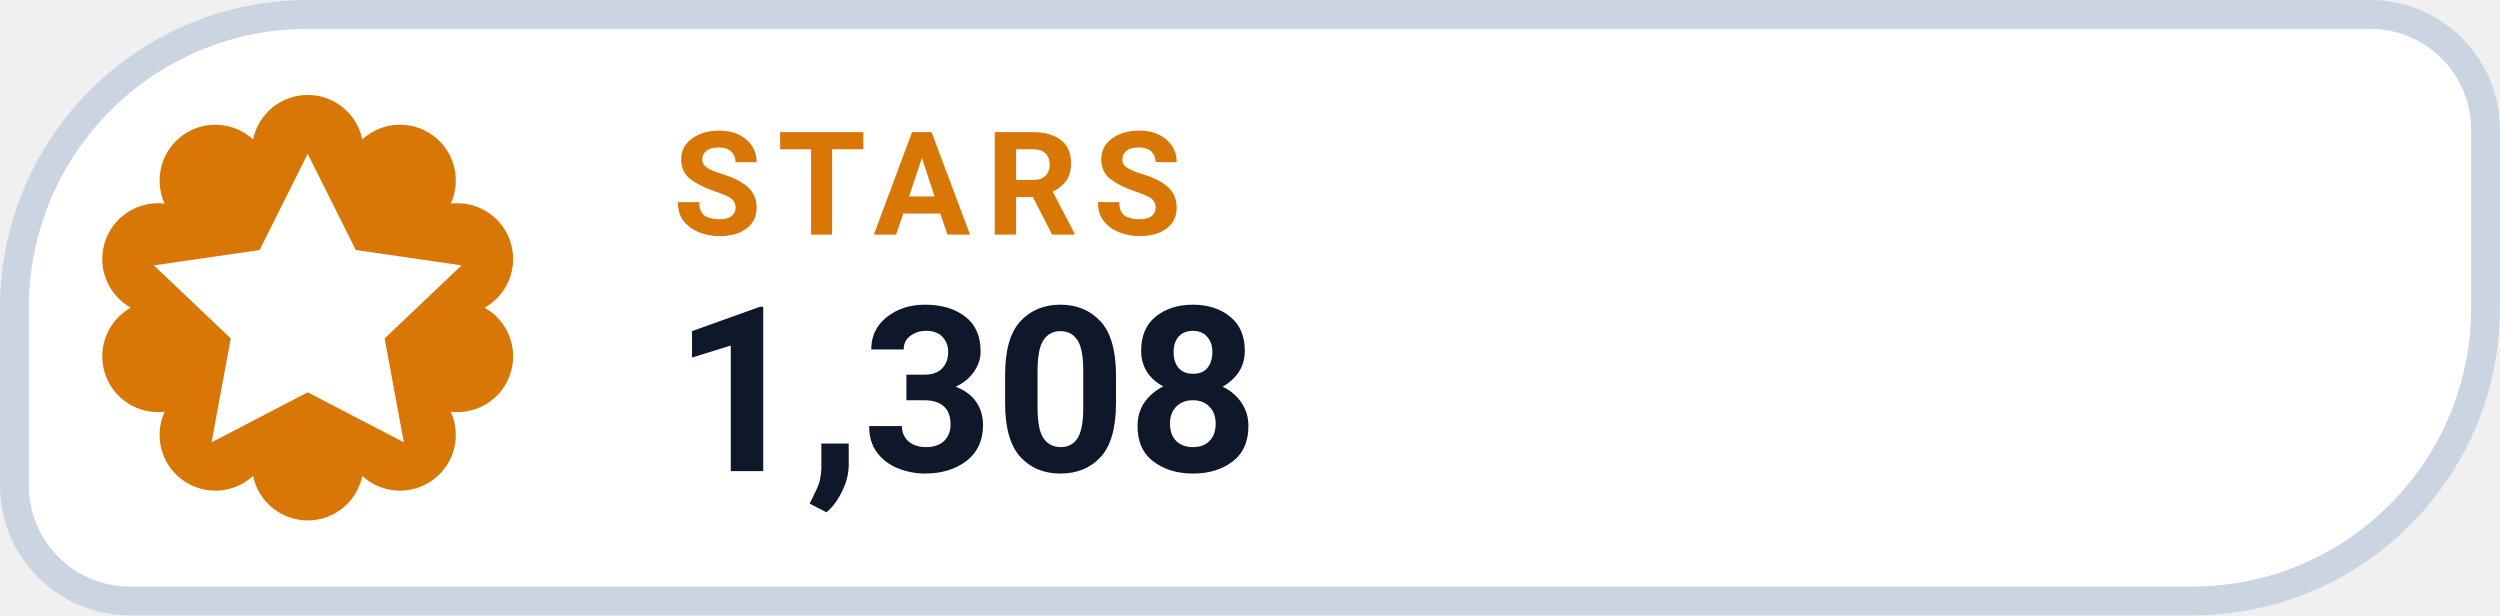
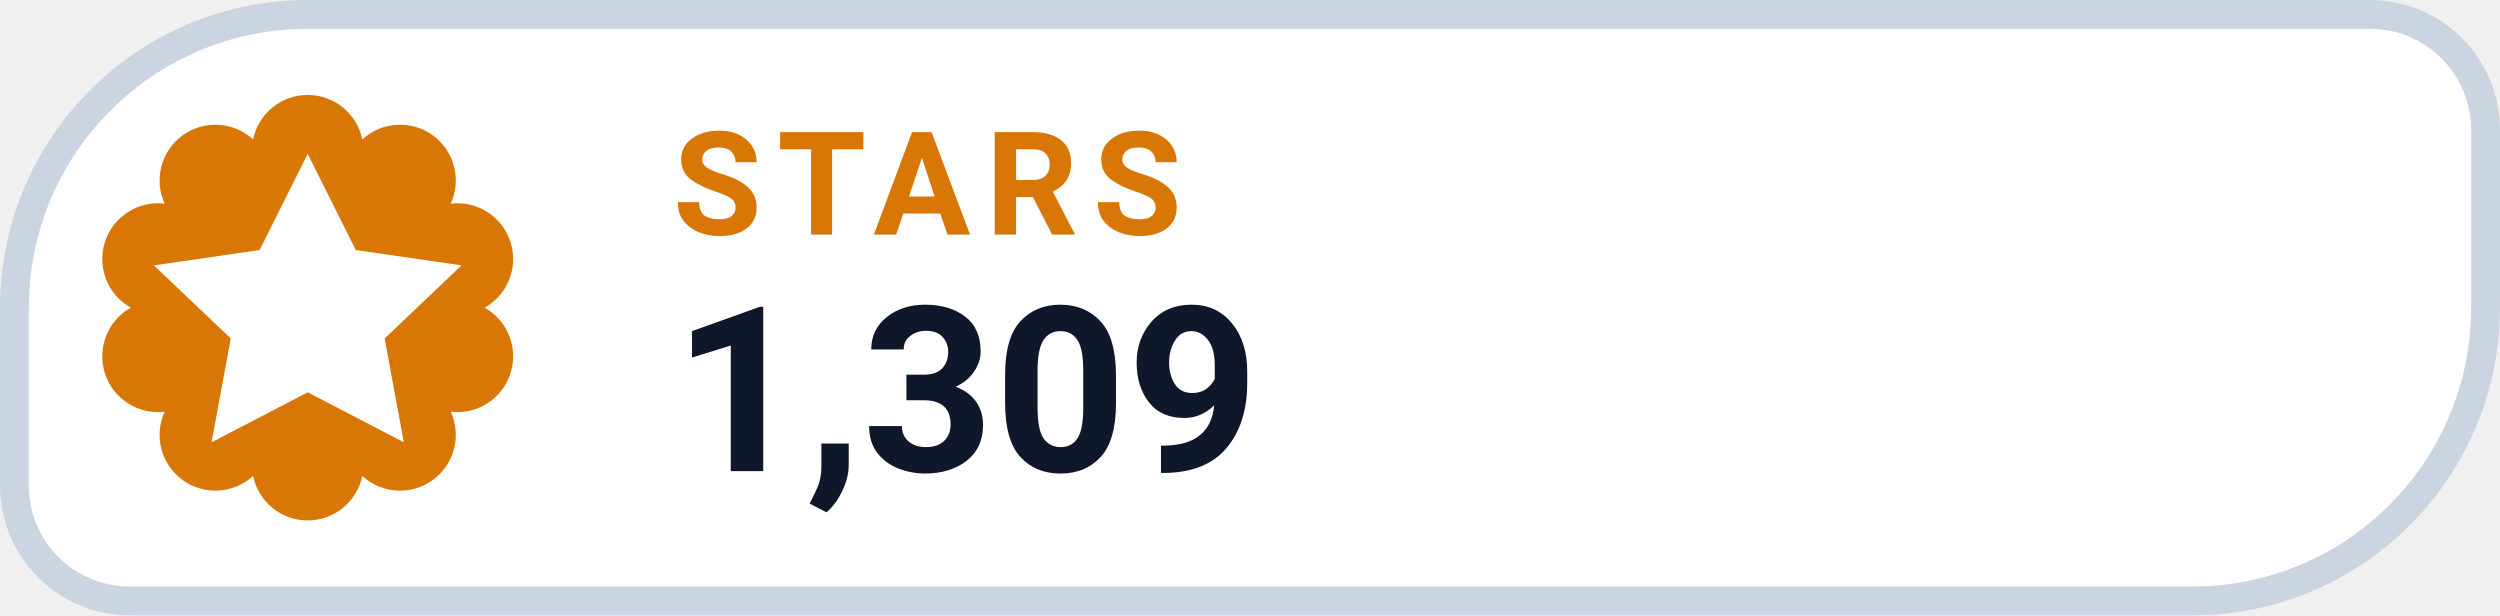
- <svg xmlns="http://www.w3.org/2000/svg" width="126" height="31.015" viewBox="0 0 130 32" role="img" aria-label="STARS 1,308">
+ <svg xmlns="http://www.w3.org/2000/svg" width="126" height="31.015" viewBox="0 0 130 32" role="img" aria-label="STARS 1,309">
  <path d="M 16.00 0.75 H 123.25 A 6.00 6.00 0 0 1 129.25 6.75 V 16.00 A 15.25 15.25 0 0 1 114.00 31.25 H 6.75 A 6.00 6.00 0 0 1 0.75 25.25 V 16.00 A 15.25 15.25 0 0 1 16.00 0.75 Z" fill="#FFFFFF" stroke="#CBD5E1" stroke-width="1.5" />
  <path d="M 13.16 7.25 A 2.90 2.90 0 0 1 18.84 7.25 A 2.90 2.90 0 0 1 23.44 10.59 A 2.90 2.90 0 0 1 25.20 16.00 A 2.90 2.90 0 0 1 23.44 21.41 A 2.90 2.90 0 0 1 18.84 24.75 A 2.90 2.90 0 0 1 13.16 24.75 A 2.90 2.90 0 0 1 8.56 21.41 A 2.90 2.90 0 0 1 6.80 16.00 A 2.90 2.90 0 0 1 8.56 10.59 A 2.90 2.90 0 0 1 13.16 7.25 Z" fill="#D97706" />
  <g transform="translate(16 16)" style="color:#FFFFFF;">
    <path d="M0 -8 l2.5 5 5.5 .8 -4 3.8 1 5.4 -5 -2.6 -5 2.6 1 -5.4 -4 -3.8 5.5 -.8 Z" fill="currentColor" />
  </g>
  <text x="35" y="12.2" fill="#D97706" font-family="-apple-system,BlinkMacSystemFont,'Segoe UI',Roboto,Helvetica,Arial,sans-serif" font-size="7.5" font-weight="700" letter-spacing=".8">STARS</text>
-   <text x="35" y="24.5" fill="#0F172A" font-family="-apple-system,BlinkMacSystemFont,'Segoe UI',Roboto,Helvetica,Arial,sans-serif" font-size="12" font-weight="750">1,308</text>
+   <text x="35" y="24.5" fill="#0F172A" font-family="-apple-system,BlinkMacSystemFont,'Segoe UI',Roboto,Helvetica,Arial,sans-serif" font-size="12" font-weight="750">1,309</text>
</svg>
